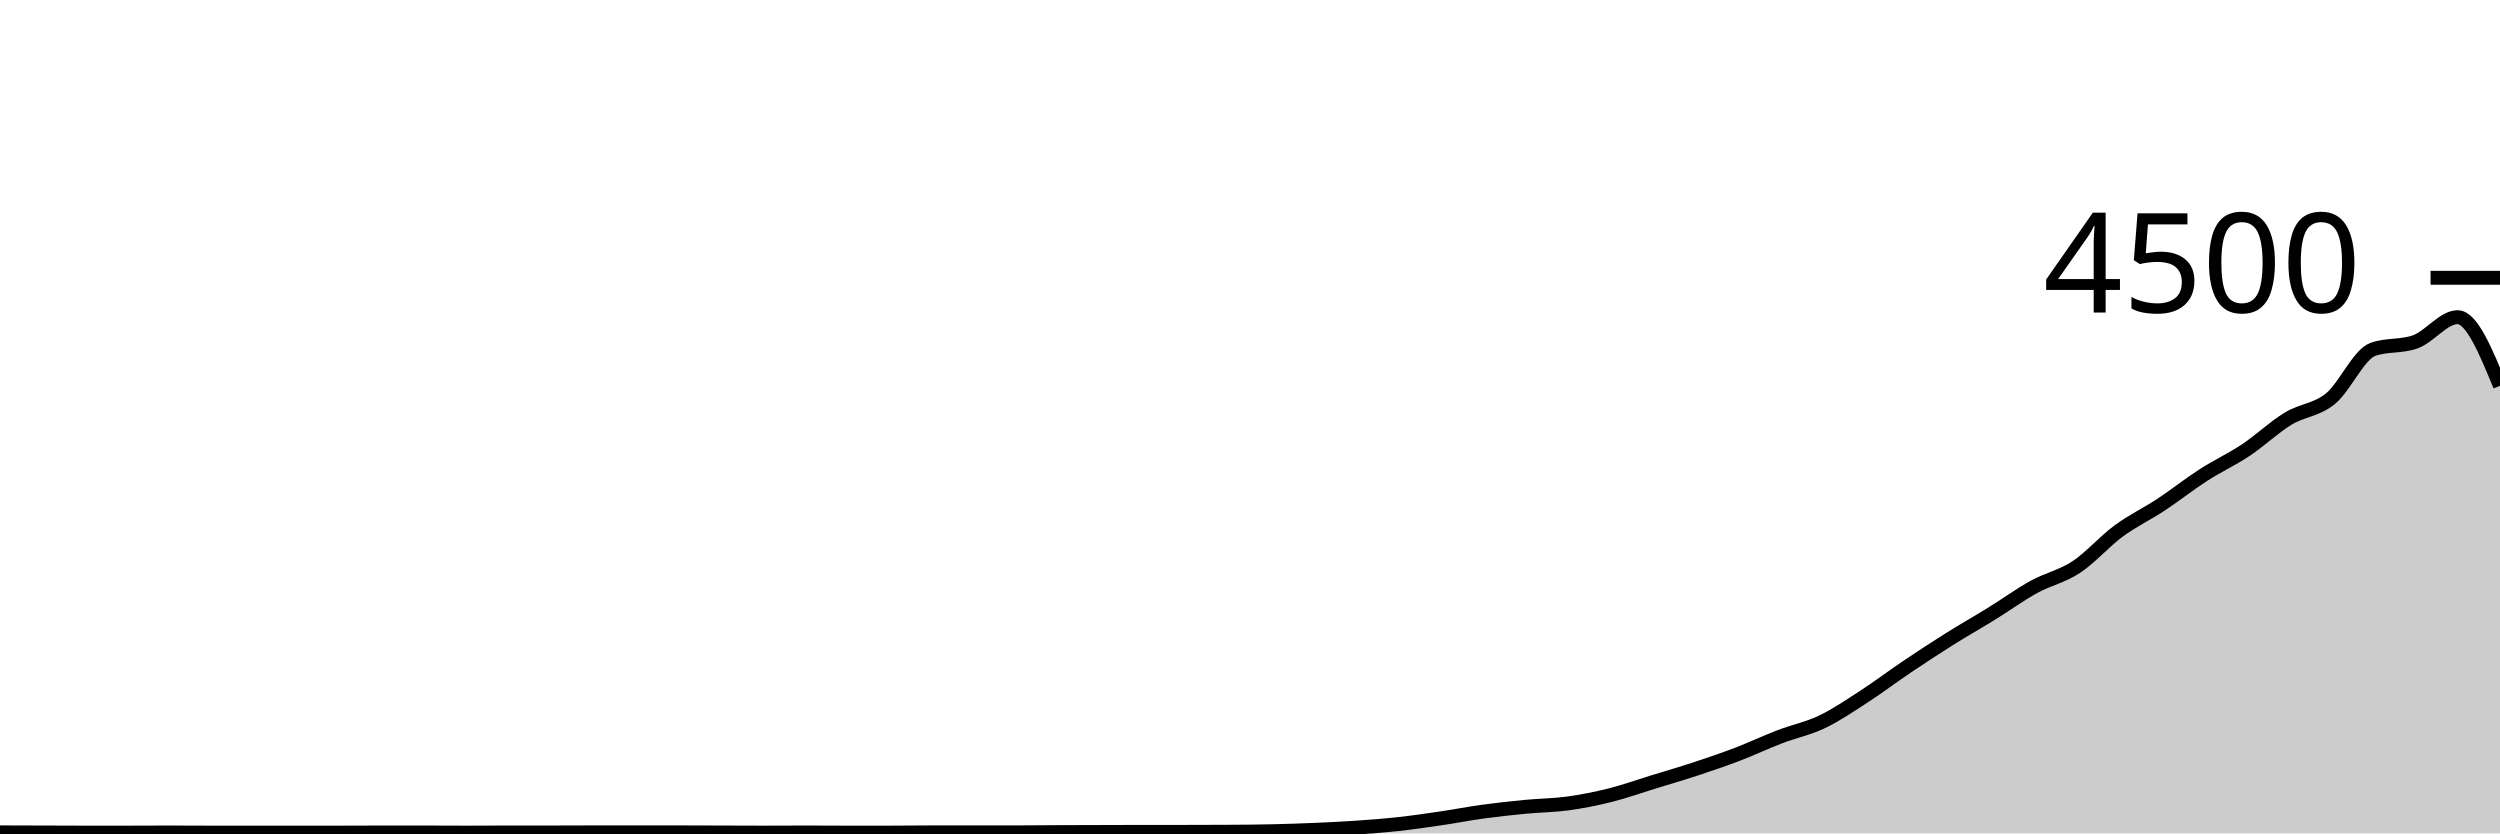
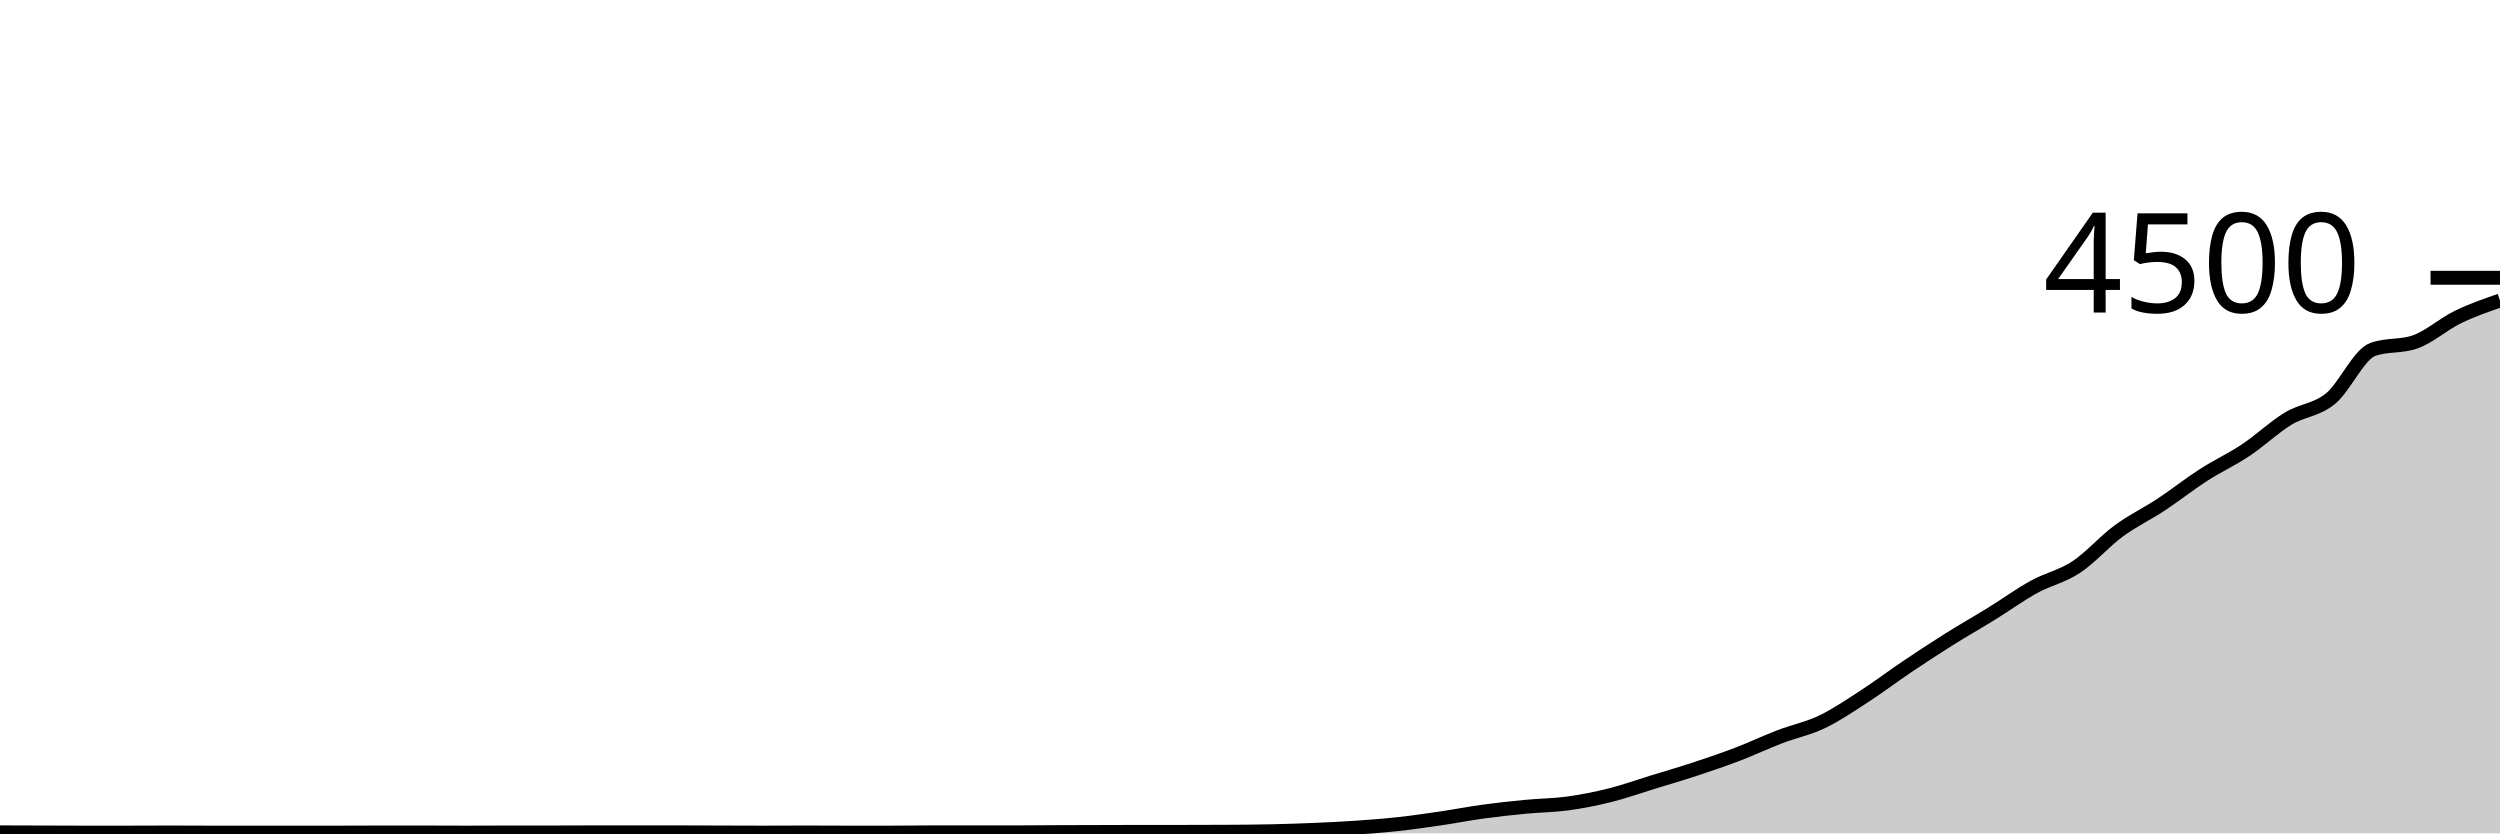
<svg xmlns="http://www.w3.org/2000/svg" viewBox="0 0 180 60">
  <g transform="translate(0,20)">
-     <path class="area" fill="rgba(0, 0, 0, 0.2)" d="M0,39.929C1.017,39.932,2.034,39.935,3.051,39.938C4.068,39.941,5.085,39.947,6.102,39.947C7.119,39.947,8.136,39.947,9.153,39.947C10.169,39.947,11.186,39.938,12.203,39.938C13.22,39.938,14.237,39.947,15.254,39.947C16.271,39.947,17.288,39.947,18.305,39.947C19.322,39.947,20.339,39.947,21.356,39.947C22.373,39.947,23.39,39.947,24.407,39.947C25.424,39.947,26.441,39.938,27.458,39.938C28.475,39.938,29.492,39.938,30.508,39.938C31.525,39.938,32.542,39.947,33.559,39.947C34.576,39.947,35.593,39.938,36.61,39.938C37.627,39.938,38.644,39.938,39.661,39.938C40.678,39.938,41.695,39.929,42.712,39.929C43.729,39.929,44.746,39.929,45.763,39.929C46.78,39.929,47.797,39.929,48.814,39.929C49.831,39.929,50.847,39.935,51.864,39.938C52.881,39.941,53.898,39.947,54.915,39.947C55.932,39.947,56.949,39.938,57.966,39.938C58.983,39.938,60,39.947,61.017,39.947C62.034,39.947,63.051,39.947,64.068,39.947C65.085,39.947,66.102,39.929,67.119,39.929C68.136,39.929,69.153,39.929,70.169,39.929C71.186,39.929,72.203,39.929,73.22,39.929C74.237,39.929,75.254,39.916,76.271,39.911C77.288,39.907,78.305,39.905,79.322,39.902C80.339,39.899,81.356,39.893,82.373,39.893C83.39,39.893,84.407,39.893,85.424,39.893C86.441,39.893,87.458,39.89,88.475,39.884C89.492,39.879,90.508,39.871,91.525,39.849C92.542,39.827,93.559,39.794,94.576,39.751C95.593,39.708,96.61,39.661,97.627,39.591C98.644,39.521,99.661,39.444,100.678,39.333C101.695,39.222,102.712,39.074,103.729,38.924C104.746,38.775,105.763,38.575,106.78,38.436C107.797,38.296,108.814,38.187,109.831,38.089C110.847,37.991,111.864,37.988,112.881,37.849C113.898,37.71,114.915,37.508,115.932,37.253C116.949,36.999,117.966,36.633,118.983,36.32C120,36.007,121.017,35.713,122.034,35.378C123.051,35.043,124.068,34.699,125.085,34.311C126.102,33.923,127.119,33.439,128.136,33.049C129.153,32.659,130.169,32.459,131.186,31.973C132.203,31.487,133.22,30.793,134.237,30.133C135.254,29.474,136.271,28.702,137.288,28.018C138.305,27.333,139.322,26.665,140.339,26.027C141.356,25.388,142.373,24.815,143.39,24.187C144.407,23.559,145.424,22.818,146.441,22.258C147.458,21.698,148.475,21.498,149.492,20.827C150.508,20.156,151.525,18.979,152.542,18.231C153.559,17.483,154.576,17.009,155.593,16.338C156.61,15.667,157.627,14.859,158.644,14.204C159.661,13.55,160.678,13.086,161.695,12.409C162.712,11.732,163.729,10.76,164.746,10.142C165.763,9.524,166.78,9.533,167.797,8.702C168.814,7.871,169.831,5.517,170.847,5.156C171.864,4.794,172.881,4.975,173.898,4.613C174.915,4.252,175.932,2.836,176.949,2.836C177.966,2.836,178.983,5.307,180,7.778L180,40C178.983,40,177.966,40,176.949,40C175.932,40,174.915,40,173.898,40C172.881,40,171.864,40,170.847,40C169.831,40,168.814,40,167.797,40C166.78,40,165.763,40,164.746,40C163.729,40,162.712,40,161.695,40C160.678,40,159.661,40,158.644,40C157.627,40,156.61,40,155.593,40C154.576,40,153.559,40,152.542,40C151.525,40,150.508,40,149.492,40C148.475,40,147.458,40,146.441,40C145.424,40,144.407,40,143.39,40C142.373,40,141.356,40,140.339,40C139.322,40,138.305,40,137.288,40C136.271,40,135.254,40,134.237,40C133.22,40,132.203,40,131.186,40C130.169,40,129.153,40,128.136,40C127.119,40,126.102,40,125.085,40C124.068,40,123.051,40,122.034,40C121.017,40,120,40,118.983,40C117.966,40,116.949,40,115.932,40C114.915,40,113.898,40,112.881,40C111.864,40,110.847,40,109.831,40C108.814,40,107.797,40,106.78,40C105.763,40,104.746,40,103.729,40C102.712,40,101.695,40,100.678,40C99.661,40,98.644,40,97.627,40C96.61,40,95.593,40,94.576,40C93.559,40,92.542,40,91.525,40C90.508,40,89.492,40,88.475,40C87.458,40,86.441,40,85.424,40C84.407,40,83.39,40,82.373,40C81.356,40,80.339,40,79.322,40C78.305,40,77.288,40,76.271,40C75.254,40,74.237,40,73.22,40C72.203,40,71.186,40,70.169,40C69.153,40,68.136,40,67.119,40C66.102,40,65.085,40,64.068,40C63.051,40,62.034,40,61.017,40C60,40,58.983,40,57.966,40C56.949,40,55.932,40,54.915,40C53.898,40,52.881,40,51.864,40C50.847,40,49.831,40,48.814,40C47.797,40,46.78,40,45.763,40C44.746,40,43.729,40,42.712,40C41.695,40,40.678,40,39.661,40C38.644,40,37.627,40,36.61,40C35.593,40,34.576,40,33.559,40C32.542,40,31.525,40,30.508,40C29.492,40,28.475,40,27.458,40C26.441,40,25.424,40,24.407,40C23.39,40,22.373,40,21.356,40C20.339,40,19.322,40,18.305,40C17.288,40,16.271,40,15.254,40C14.237,40,13.22,40,12.203,40C11.186,40,10.169,40,9.153,40C8.136,40,7.119,40,6.102,40C5.085,40,4.068,40,3.051,40C2.034,40,1.017,40,0,40Z" />
-     <path class="line" stroke="black" fill="none" d="M0,39.929C1.017,39.932,2.034,39.935,3.051,39.938C4.068,39.941,5.085,39.947,6.102,39.947C7.119,39.947,8.136,39.947,9.153,39.947C10.169,39.947,11.186,39.938,12.203,39.938C13.22,39.938,14.237,39.947,15.254,39.947C16.271,39.947,17.288,39.947,18.305,39.947C19.322,39.947,20.339,39.947,21.356,39.947C22.373,39.947,23.39,39.947,24.407,39.947C25.424,39.947,26.441,39.938,27.458,39.938C28.475,39.938,29.492,39.938,30.508,39.938C31.525,39.938,32.542,39.947,33.559,39.947C34.576,39.947,35.593,39.938,36.61,39.938C37.627,39.938,38.644,39.938,39.661,39.938C40.678,39.938,41.695,39.929,42.712,39.929C43.729,39.929,44.746,39.929,45.763,39.929C46.78,39.929,47.797,39.929,48.814,39.929C49.831,39.929,50.847,39.935,51.864,39.938C52.881,39.941,53.898,39.947,54.915,39.947C55.932,39.947,56.949,39.938,57.966,39.938C58.983,39.938,60,39.947,61.017,39.947C62.034,39.947,63.051,39.947,64.068,39.947C65.085,39.947,66.102,39.929,67.119,39.929C68.136,39.929,69.153,39.929,70.169,39.929C71.186,39.929,72.203,39.929,73.22,39.929C74.237,39.929,75.254,39.916,76.271,39.911C77.288,39.907,78.305,39.905,79.322,39.902C80.339,39.899,81.356,39.893,82.373,39.893C83.39,39.893,84.407,39.893,85.424,39.893C86.441,39.893,87.458,39.89,88.475,39.884C89.492,39.879,90.508,39.871,91.525,39.849C92.542,39.827,93.559,39.794,94.576,39.751C95.593,39.708,96.61,39.661,97.627,39.591C98.644,39.521,99.661,39.444,100.678,39.333C101.695,39.222,102.712,39.074,103.729,38.924C104.746,38.775,105.763,38.575,106.78,38.436C107.797,38.296,108.814,38.187,109.831,38.089C110.847,37.991,111.864,37.988,112.881,37.849C113.898,37.71,114.915,37.508,115.932,37.253C116.949,36.999,117.966,36.633,118.983,36.32C120,36.007,121.017,35.713,122.034,35.378C123.051,35.043,124.068,34.699,125.085,34.311C126.102,33.923,127.119,33.439,128.136,33.049C129.153,32.659,130.169,32.459,131.186,31.973C132.203,31.487,133.22,30.793,134.237,30.133C135.254,29.474,136.271,28.702,137.288,28.018C138.305,27.333,139.322,26.665,140.339,26.027C141.356,25.388,142.373,24.815,143.39,24.187C144.407,23.559,145.424,22.818,146.441,22.258C147.458,21.698,148.475,21.498,149.492,20.827C150.508,20.156,151.525,18.979,152.542,18.231C153.559,17.483,154.576,17.009,155.593,16.338C156.61,15.667,157.627,14.859,158.644,14.204C159.661,13.55,160.678,13.086,161.695,12.409C162.712,11.732,163.729,10.76,164.746,10.142C165.763,9.524,166.78,9.533,167.797,8.702C168.814,7.871,169.831,5.517,170.847,5.156C171.864,4.794,172.881,4.975,173.898,4.613C174.915,4.252,175.932,2.836,176.949,2.836C177.966,2.836,178.983,5.307,180,7.778" />
+     <path class="area" fill="rgba(0, 0, 0, 0.2)" d="M0,39.929C1.017,39.932,2.034,39.935,3.051,39.938C4.068,39.941,5.085,39.947,6.102,39.947C7.119,39.947,8.136,39.947,9.153,39.947C10.169,39.947,11.186,39.938,12.203,39.938C13.22,39.938,14.237,39.947,15.254,39.947C16.271,39.947,17.288,39.947,18.305,39.947C19.322,39.947,20.339,39.947,21.356,39.947C22.373,39.947,23.39,39.947,24.407,39.947C25.424,39.947,26.441,39.938,27.458,39.938C28.475,39.938,29.492,39.938,30.508,39.938C31.525,39.938,32.542,39.947,33.559,39.947C34.576,39.947,35.593,39.938,36.61,39.938C37.627,39.938,38.644,39.938,39.661,39.938C40.678,39.938,41.695,39.929,42.712,39.929C43.729,39.929,44.746,39.929,45.763,39.929C46.78,39.929,47.797,39.929,48.814,39.929C49.831,39.929,50.847,39.935,51.864,39.938C52.881,39.941,53.898,39.947,54.915,39.947C55.932,39.947,56.949,39.938,57.966,39.938C58.983,39.938,60,39.947,61.017,39.947C62.034,39.947,63.051,39.947,64.068,39.947C65.085,39.947,66.102,39.929,67.119,39.929C68.136,39.929,69.153,39.929,70.169,39.929C71.186,39.929,72.203,39.929,73.22,39.929C74.237,39.929,75.254,39.916,76.271,39.911C77.288,39.907,78.305,39.905,79.322,39.902C80.339,39.899,81.356,39.893,82.373,39.893C83.39,39.893,84.407,39.893,85.424,39.893C86.441,39.893,87.458,39.89,88.475,39.884C89.492,39.879,90.508,39.871,91.525,39.849C92.542,39.827,93.559,39.794,94.576,39.751C95.593,39.708,96.61,39.661,97.627,39.591C98.644,39.521,99.661,39.444,100.678,39.333C101.695,39.222,102.712,39.074,103.729,38.924C104.746,38.775,105.763,38.575,106.78,38.436C107.797,38.296,108.814,38.187,109.831,38.089C110.847,37.991,111.864,37.988,112.881,37.849C113.898,37.71,114.915,37.508,115.932,37.253C116.949,36.999,117.966,36.633,118.983,36.32C120,36.007,121.017,35.713,122.034,35.378C123.051,35.043,124.068,34.699,125.085,34.311C126.102,33.923,127.119,33.439,128.136,33.049C129.153,32.659,130.169,32.459,131.186,31.973C132.203,31.487,133.22,30.793,134.237,30.133C135.254,29.474,136.271,28.702,137.288,28.018C138.305,27.333,139.322,26.665,140.339,26.027C141.356,25.388,142.373,24.815,143.39,24.187C144.407,23.559,145.424,22.818,146.441,22.258C147.458,21.698,148.475,21.498,149.492,20.827C150.508,20.156,151.525,18.979,152.542,18.231C153.559,17.483,154.576,17.009,155.593,16.338C156.61,15.667,157.627,14.859,158.644,14.204C159.661,13.55,160.678,13.086,161.695,12.409C162.712,11.732,163.729,10.76,164.746,10.142C165.763,9.524,166.78,9.533,167.797,8.702C168.814,7.871,169.831,5.517,170.847,5.156C171.864,4.794,172.881,4.975,173.898,4.613C174.915,4.252,175.932,3.332,176.949,2.836C177.966,2.339,178.983,1.987,180,1.636L180,40C178.983,40,177.966,40,176.949,40C175.932,40,174.915,40,173.898,40C172.881,40,171.864,40,170.847,40C169.831,40,168.814,40,167.797,40C166.78,40,165.763,40,164.746,40C163.729,40,162.712,40,161.695,40C160.678,40,159.661,40,158.644,40C157.627,40,156.61,40,155.593,40C154.576,40,153.559,40,152.542,40C151.525,40,150.508,40,149.492,40C148.475,40,147.458,40,146.441,40C145.424,40,144.407,40,143.39,40C142.373,40,141.356,40,140.339,40C139.322,40,138.305,40,137.288,40C136.271,40,135.254,40,134.237,40C133.22,40,132.203,40,131.186,40C130.169,40,129.153,40,128.136,40C127.119,40,126.102,40,125.085,40C124.068,40,123.051,40,122.034,40C121.017,40,120,40,118.983,40C117.966,40,116.949,40,115.932,40C114.915,40,113.898,40,112.881,40C111.864,40,110.847,40,109.831,40C108.814,40,107.797,40,106.78,40C105.763,40,104.746,40,103.729,40C102.712,40,101.695,40,100.678,40C99.661,40,98.644,40,97.627,40C96.61,40,95.593,40,94.576,40C93.559,40,92.542,40,91.525,40C90.508,40,89.492,40,88.475,40C87.458,40,86.441,40,85.424,40C84.407,40,83.39,40,82.373,40C81.356,40,80.339,40,79.322,40C78.305,40,77.288,40,76.271,40C75.254,40,74.237,40,73.22,40C72.203,40,71.186,40,70.169,40C69.153,40,68.136,40,67.119,40C66.102,40,65.085,40,64.068,40C63.051,40,62.034,40,61.017,40C60,40,58.983,40,57.966,40C56.949,40,55.932,40,54.915,40C53.898,40,52.881,40,51.864,40C50.847,40,49.831,40,48.814,40C47.797,40,46.78,40,45.763,40C44.746,40,43.729,40,42.712,40C41.695,40,40.678,40,39.661,40C38.644,40,37.627,40,36.61,40C35.593,40,34.576,40,33.559,40C32.542,40,31.525,40,30.508,40C29.492,40,28.475,40,27.458,40C26.441,40,25.424,40,24.407,40C23.39,40,22.373,40,21.356,40C20.339,40,19.322,40,18.305,40C17.288,40,16.271,40,15.254,40C14.237,40,13.22,40,12.203,40C11.186,40,10.169,40,9.153,40C8.136,40,7.119,40,6.102,40C5.085,40,4.068,40,3.051,40C2.034,40,1.017,40,0,40Z" />
+     <path class="line" stroke="black" fill="none" d="M0,39.929C1.017,39.932,2.034,39.935,3.051,39.938C4.068,39.941,5.085,39.947,6.102,39.947C7.119,39.947,8.136,39.947,9.153,39.947C10.169,39.947,11.186,39.938,12.203,39.938C13.22,39.938,14.237,39.947,15.254,39.947C16.271,39.947,17.288,39.947,18.305,39.947C19.322,39.947,20.339,39.947,21.356,39.947C22.373,39.947,23.39,39.947,24.407,39.947C25.424,39.947,26.441,39.938,27.458,39.938C28.475,39.938,29.492,39.938,30.508,39.938C31.525,39.938,32.542,39.947,33.559,39.947C34.576,39.947,35.593,39.938,36.61,39.938C37.627,39.938,38.644,39.938,39.661,39.938C40.678,39.938,41.695,39.929,42.712,39.929C43.729,39.929,44.746,39.929,45.763,39.929C46.78,39.929,47.797,39.929,48.814,39.929C49.831,39.929,50.847,39.935,51.864,39.938C52.881,39.941,53.898,39.947,54.915,39.947C55.932,39.947,56.949,39.938,57.966,39.938C58.983,39.938,60,39.947,61.017,39.947C62.034,39.947,63.051,39.947,64.068,39.947C65.085,39.947,66.102,39.929,67.119,39.929C68.136,39.929,69.153,39.929,70.169,39.929C71.186,39.929,72.203,39.929,73.22,39.929C74.237,39.929,75.254,39.916,76.271,39.911C77.288,39.907,78.305,39.905,79.322,39.902C80.339,39.899,81.356,39.893,82.373,39.893C83.39,39.893,84.407,39.893,85.424,39.893C86.441,39.893,87.458,39.89,88.475,39.884C89.492,39.879,90.508,39.871,91.525,39.849C92.542,39.827,93.559,39.794,94.576,39.751C95.593,39.708,96.61,39.661,97.627,39.591C98.644,39.521,99.661,39.444,100.678,39.333C101.695,39.222,102.712,39.074,103.729,38.924C104.746,38.775,105.763,38.575,106.78,38.436C107.797,38.296,108.814,38.187,109.831,38.089C110.847,37.991,111.864,37.988,112.881,37.849C113.898,37.71,114.915,37.508,115.932,37.253C116.949,36.999,117.966,36.633,118.983,36.32C120,36.007,121.017,35.713,122.034,35.378C123.051,35.043,124.068,34.699,125.085,34.311C126.102,33.923,127.119,33.439,128.136,33.049C129.153,32.659,130.169,32.459,131.186,31.973C132.203,31.487,133.22,30.793,134.237,30.133C135.254,29.474,136.271,28.702,137.288,28.018C138.305,27.333,139.322,26.665,140.339,26.027C141.356,25.388,142.373,24.815,143.39,24.187C144.407,23.559,145.424,22.818,146.441,22.258C147.458,21.698,148.475,21.498,149.492,20.827C150.508,20.156,151.525,18.979,152.542,18.231C153.559,17.483,154.576,17.009,155.593,16.338C156.61,15.667,157.627,14.859,158.644,14.204C159.661,13.55,160.678,13.086,161.695,12.409C162.712,11.732,163.729,10.76,164.746,10.142C165.763,9.524,166.78,9.533,167.797,8.702C168.814,7.871,169.831,5.517,170.847,5.156C171.864,4.794,172.881,4.975,173.898,4.613C174.915,4.252,175.932,3.332,176.949,2.836C177.966,2.339,178.983,1.987,180,1.636" />
    <path class="axis-ceiling" stroke-width="1" stroke="black" fill="none" d="M175,0L180,0" />
    <text class="axis-ceiling-label" font-family="sans-serif" text-anchor="end" font-size="10px" x="170" y="2.5">4500</text>
  </g>
</svg>
